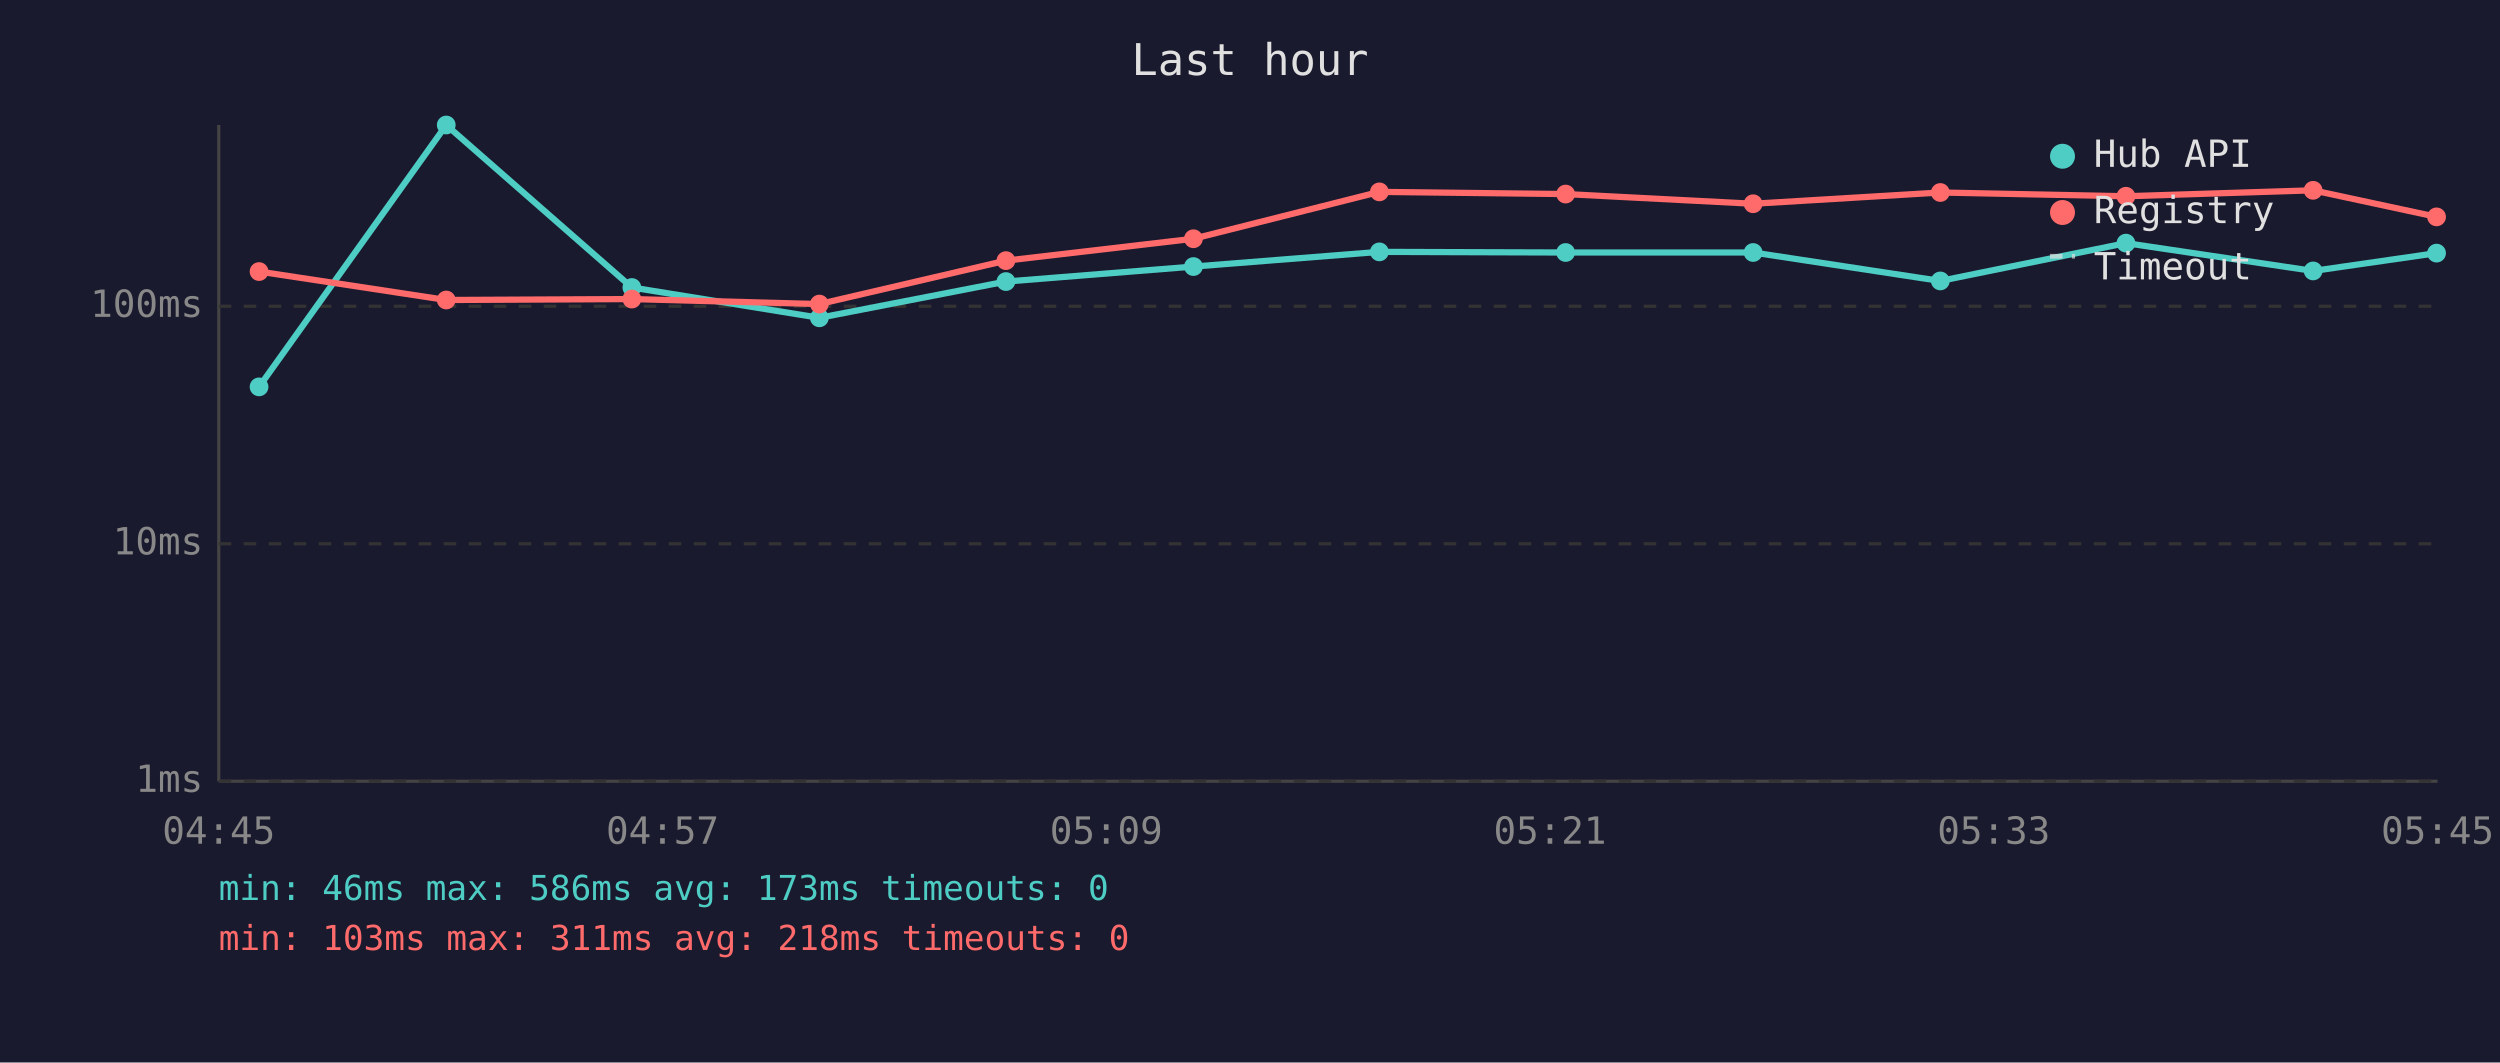
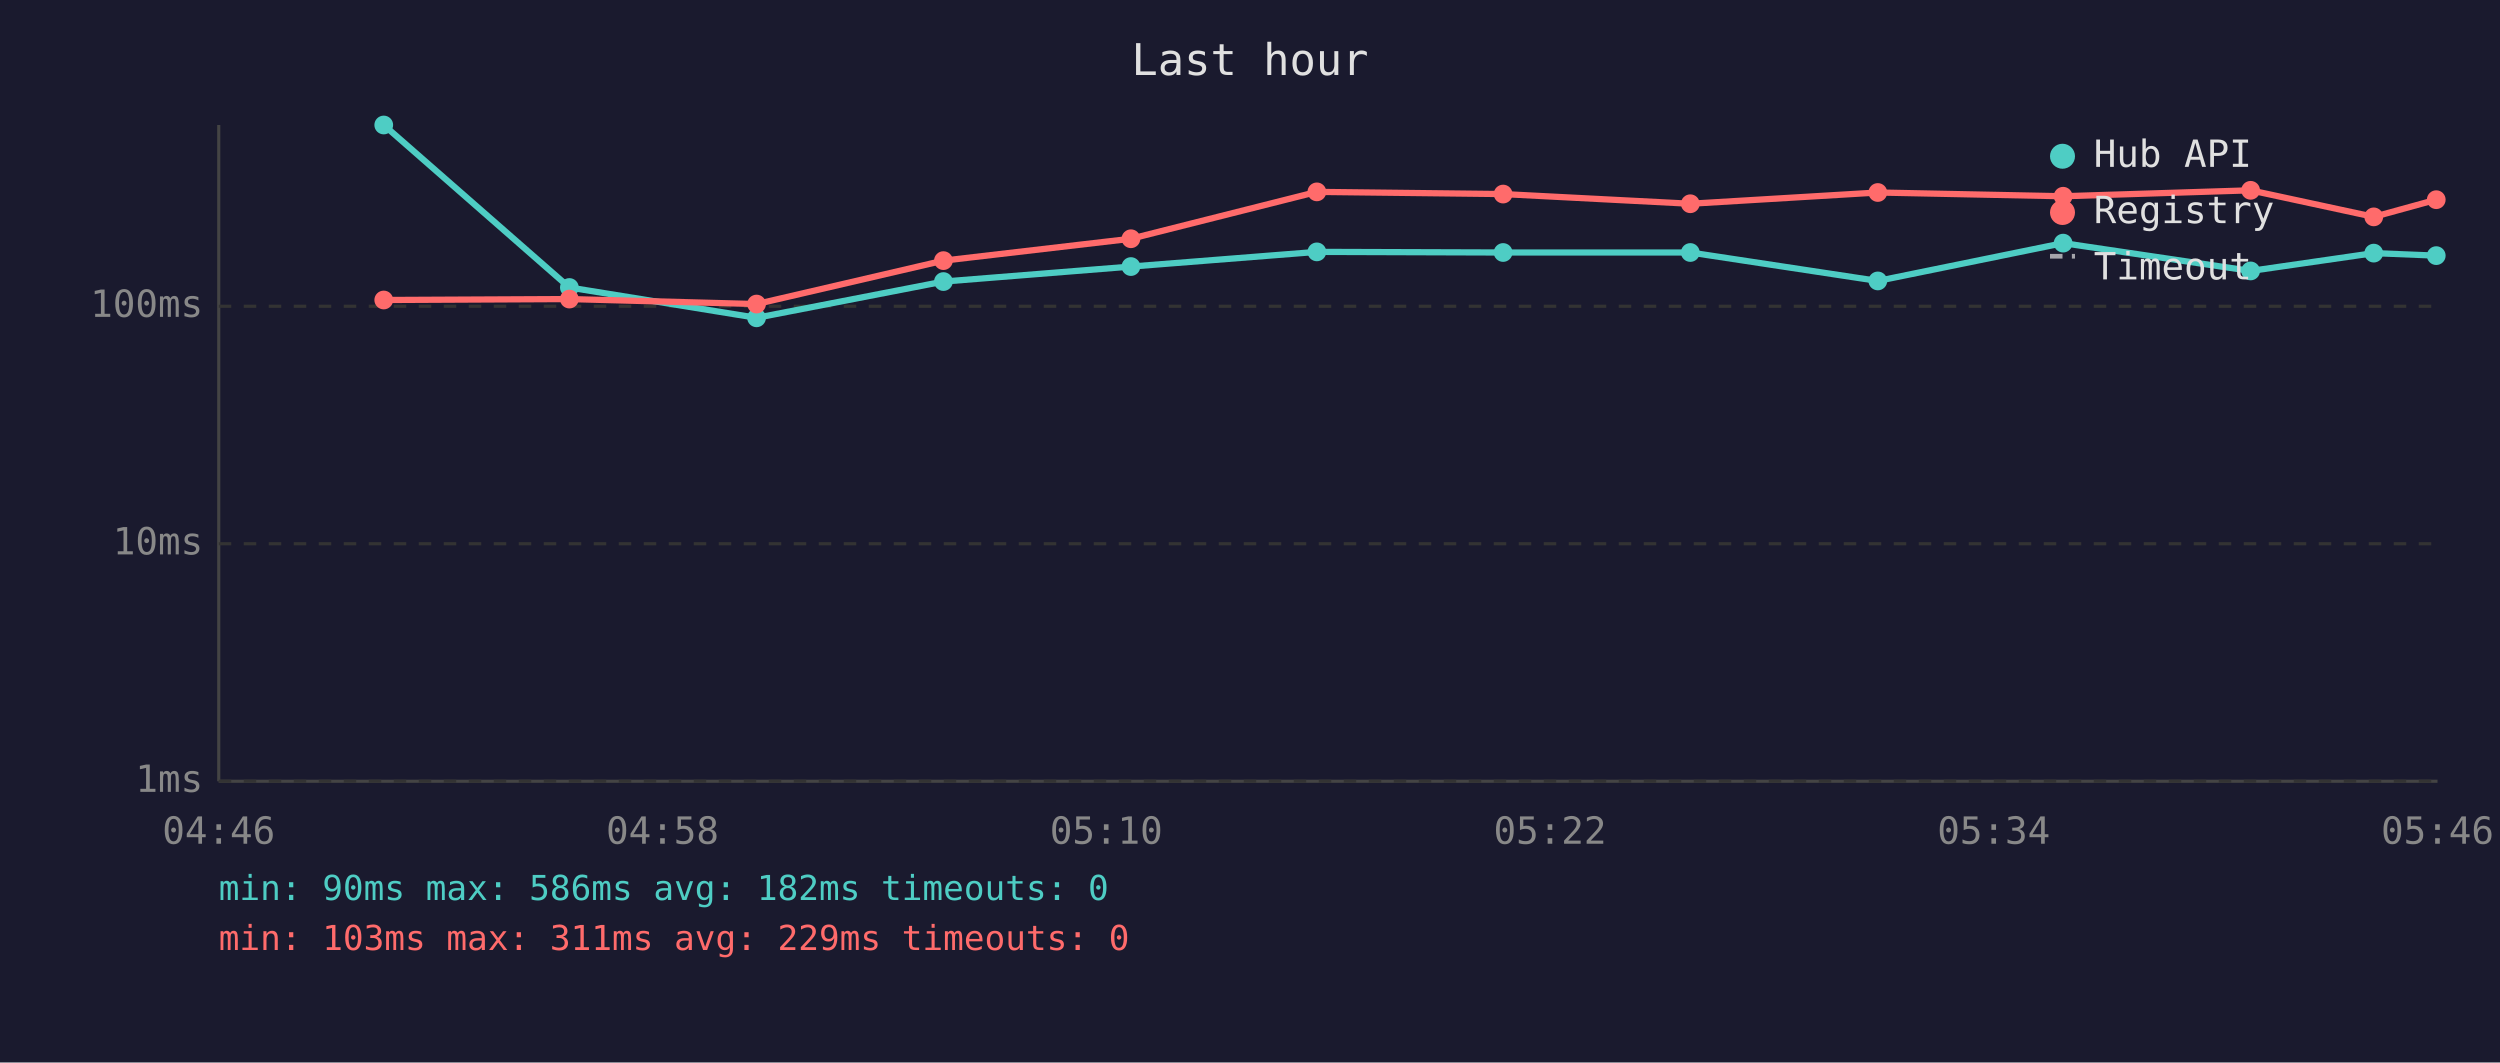
<svg xmlns="http://www.w3.org/2000/svg" viewBox="0 0 800 340" font-family="monospace" font-size="12">
  <rect width="800" height="340" fill="#1a1a2e" />
  <text x="400" y="24" fill="#e0e0e0" font-size="14" text-anchor="middle">Last hour</text>
  <line x1="70" y1="40" x2="70" y2="250" stroke="#444" stroke-width="1" />
  <line x1="70" y1="250" x2="780" y2="250" stroke="#444" stroke-width="1" />
  <line x1="70" y1="250" x2="780" y2="250" stroke="#333" stroke-width="1" stroke-dasharray="4" />
  <text x="65" y="250" fill="#888" text-anchor="end" dominant-baseline="middle">1ms</text>
  <line x1="70" y1="174" x2="780" y2="174" stroke="#333" stroke-width="1" stroke-dasharray="4" />
  <text x="65" y="174" fill="#888" text-anchor="end" dominant-baseline="middle">10ms</text>
  <line x1="70" y1="98" x2="780" y2="98" stroke="#333" stroke-width="1" stroke-dasharray="4" />
  <text x="65" y="98" fill="#888" text-anchor="end" dominant-baseline="middle">100ms</text>
-   <text x="70" y="270" fill="#888" text-anchor="middle">04:45</text>
-   <text x="212" y="270" fill="#888" text-anchor="middle">04:57</text>
-   <text x="354" y="270" fill="#888" text-anchor="middle">05:09</text>
-   <text x="496" y="270" fill="#888" text-anchor="middle">05:21</text>
-   <text x="638" y="270" fill="#888" text-anchor="middle">05:33</text>
-   <text x="780" y="270" fill="#888" text-anchor="middle">05:45</text>
-   <polyline points="82.9,123.8 142.8,40.0 202.2,92.0 262.2,101.7 321.9,90.1 381.9,85.3 441.4,80.6 501.0,80.8 561.0,80.8 620.9,89.9 680.3,77.8 740.2,86.7 779.7,81.0" fill="none" stroke="#4ecdc4" stroke-width="2" opacity="1" />
-   <circle cx="82.9" cy="123.8" r="3" fill="#4ecdc4" />
-   <circle cx="142.8" cy="40.0" r="3" fill="#4ecdc4" />
-   <circle cx="202.2" cy="92.0" r="3" fill="#4ecdc4" />
-   <circle cx="262.2" cy="101.7" r="3" fill="#4ecdc4" />
-   <circle cx="321.9" cy="90.1" r="3" fill="#4ecdc4" />
-   <circle cx="381.9" cy="85.3" r="3" fill="#4ecdc4" />
-   <circle cx="441.4" cy="80.6" r="3" fill="#4ecdc4" />
-   <circle cx="501.0" cy="80.8" r="3" fill="#4ecdc4" />
-   <circle cx="561.0" cy="80.8" r="3" fill="#4ecdc4" />
-   <circle cx="620.9" cy="89.9" r="3" fill="#4ecdc4" />
-   <circle cx="680.3" cy="77.8" r="3" fill="#4ecdc4" />
-   <circle cx="740.2" cy="86.7" r="3" fill="#4ecdc4" />
-   <circle cx="779.7" cy="81.0" r="3" fill="#4ecdc4" />
-   <polyline points="82.9,86.9 142.8,96.0 202.2,95.7 262.2,97.3 321.9,83.4 381.9,76.4 441.4,61.4 501.0,62.1 561.0,65.2 620.9,61.6 680.3,62.8 740.2,60.9 779.7,69.4" fill="none" stroke="#ff6b6b" stroke-width="2" opacity="1" />
-   <circle cx="82.9" cy="86.9" r="3" fill="#ff6b6b" />
-   <circle cx="142.8" cy="96.0" r="3" fill="#ff6b6b" />
-   <circle cx="202.2" cy="95.7" r="3" fill="#ff6b6b" />
-   <circle cx="262.2" cy="97.3" r="3" fill="#ff6b6b" />
-   <circle cx="321.9" cy="83.4" r="3" fill="#ff6b6b" />
-   <circle cx="381.9" cy="76.4" r="3" fill="#ff6b6b" />
-   <circle cx="441.4" cy="61.4" r="3" fill="#ff6b6b" />
-   <circle cx="501.0" cy="62.1" r="3" fill="#ff6b6b" />
-   <circle cx="561.0" cy="65.2" r="3" fill="#ff6b6b" />
-   <circle cx="620.9" cy="61.6" r="3" fill="#ff6b6b" />
-   <circle cx="680.3" cy="62.8" r="3" fill="#ff6b6b" />
-   <circle cx="740.2" cy="60.9" r="3" fill="#ff6b6b" />
-   <circle cx="779.7" cy="69.4" r="3" fill="#ff6b6b" />
+   <text x="70" y="270" fill="#888" text-anchor="middle">04:46</text>
+   <text x="212" y="270" fill="#888" text-anchor="middle">04:58</text>
+   <text x="354" y="270" fill="#888" text-anchor="middle">05:10</text>
+   <text x="496" y="270" fill="#888" text-anchor="middle">05:22</text>
+   <text x="638" y="270" fill="#888" text-anchor="middle">05:34</text>
+   <text x="780" y="270" fill="#888" text-anchor="middle">05:46</text>
+   <polyline points="122.8,40.0 182.2,92.0 242.1,101.7 301.9,90.1 361.9,85.3 421.4,80.6 481.0,80.8 540.9,80.8 600.9,89.9 660.2,77.8 720.2,86.7 759.6,81.0 779.6,81.8" fill="none" stroke="#4ecdc4" stroke-width="2" opacity="1" />
+   <circle cx="122.8" cy="40.0" r="3" fill="#4ecdc4" />
+   <circle cx="182.2" cy="92.0" r="3" fill="#4ecdc4" />
+   <circle cx="242.1" cy="101.7" r="3" fill="#4ecdc4" />
+   <circle cx="301.9" cy="90.1" r="3" fill="#4ecdc4" />
+   <circle cx="361.9" cy="85.3" r="3" fill="#4ecdc4" />
+   <circle cx="421.4" cy="80.6" r="3" fill="#4ecdc4" />
+   <circle cx="481.0" cy="80.8" r="3" fill="#4ecdc4" />
+   <circle cx="540.9" cy="80.8" r="3" fill="#4ecdc4" />
+   <circle cx="600.9" cy="89.9" r="3" fill="#4ecdc4" />
+   <circle cx="660.2" cy="77.8" r="3" fill="#4ecdc4" />
+   <circle cx="720.2" cy="86.7" r="3" fill="#4ecdc4" />
+   <circle cx="759.6" cy="81.0" r="3" fill="#4ecdc4" />
+   <circle cx="779.6" cy="81.8" r="3" fill="#4ecdc4" />
+   <polyline points="122.8,96.0 182.2,95.7 242.1,97.3 301.9,83.4 361.9,76.4 421.4,61.4 481.0,62.1 540.9,65.2 600.9,61.6 660.2,62.8 720.2,60.9 759.6,69.4 779.6,63.9" fill="none" stroke="#ff6b6b" stroke-width="2" opacity="1" />
+   <circle cx="122.8" cy="96.0" r="3" fill="#ff6b6b" />
+   <circle cx="182.2" cy="95.7" r="3" fill="#ff6b6b" />
+   <circle cx="242.1" cy="97.3" r="3" fill="#ff6b6b" />
+   <circle cx="301.9" cy="83.4" r="3" fill="#ff6b6b" />
+   <circle cx="361.9" cy="76.4" r="3" fill="#ff6b6b" />
+   <circle cx="421.4" cy="61.4" r="3" fill="#ff6b6b" />
+   <circle cx="481.0" cy="62.1" r="3" fill="#ff6b6b" />
+   <circle cx="540.9" cy="65.2" r="3" fill="#ff6b6b" />
+   <circle cx="600.9" cy="61.6" r="3" fill="#ff6b6b" />
+   <circle cx="660.2" cy="62.8" r="3" fill="#ff6b6b" />
+   <circle cx="720.2" cy="60.9" r="3" fill="#ff6b6b" />
+   <circle cx="759.6" cy="69.4" r="3" fill="#ff6b6b" />
+   <circle cx="779.6" cy="63.9" r="3" fill="#ff6b6b" />
  <circle cx="660" cy="50" r="4" fill="#4ecdc4" />
  <text x="670" y="50" fill="#e0e0e0" dominant-baseline="middle">Hub API</text>
  <circle cx="660" cy="68" r="4" fill="#ff6b6b" />
  <text x="670" y="68" fill="#e0e0e0" dominant-baseline="middle">Registry</text>
  <line x1="656" y1="82" x2="664" y2="82" stroke="#e0e0e0" stroke-width="1.5" stroke-dasharray="4,3" opacity="0.7" />
  <text x="670" y="86" fill="#e0e0e0" dominant-baseline="middle">Timeout</text>
-   <text x="70" y="288" fill="#4ecdc4" font-size="11">min: 46ms  max: 586ms  avg: 173ms  timeouts: 0</text>
-   <text x="70" y="304" fill="#ff6b6b" font-size="11">min: 103ms  max: 311ms  avg: 218ms  timeouts: 0</text>
+   <text x="70" y="288" fill="#4ecdc4" font-size="11">min: 90ms  max: 586ms  avg: 182ms  timeouts: 0</text>
+   <text x="70" y="304" fill="#ff6b6b" font-size="11">min: 103ms  max: 311ms  avg: 229ms  timeouts: 0</text>
</svg>
